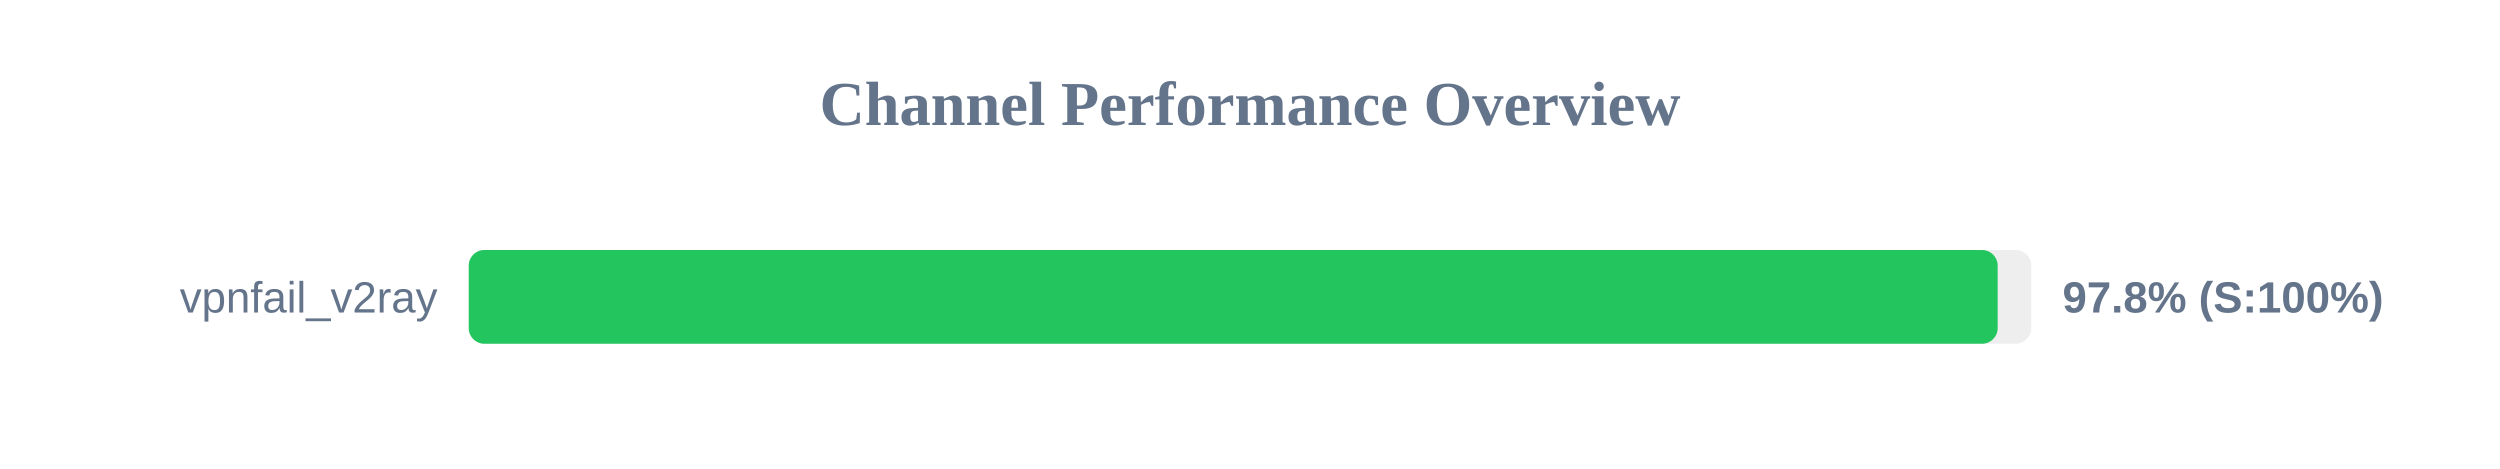
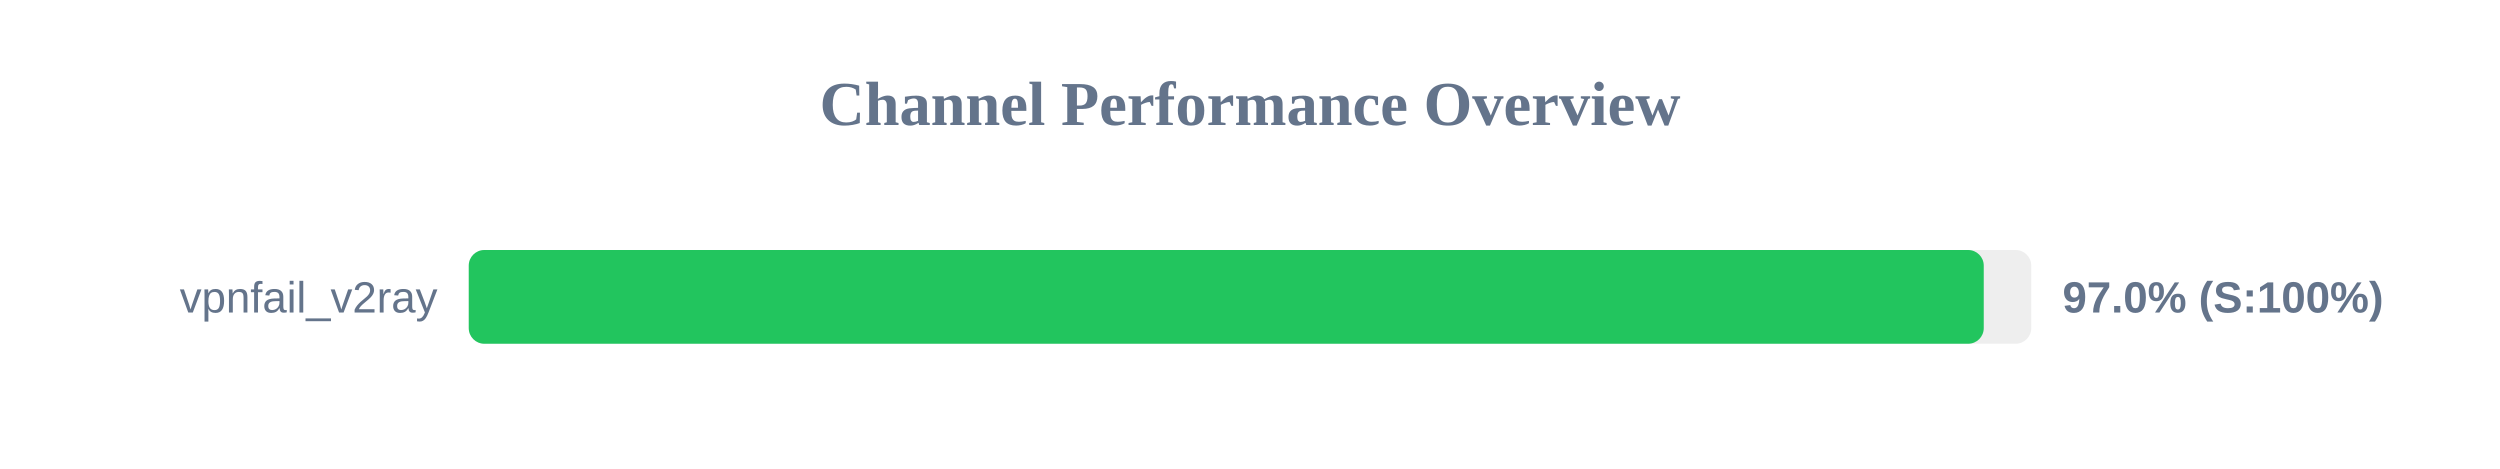
<svg xmlns="http://www.w3.org/2000/svg" width="800" height="150" version="1.1">
  <style>
        .row { font: 14px Arial; fill: #64748b; }
        .score { font: bold 14px Arial; fill: #64748b; }
    </style>
  <text x="400" y="40" text-anchor="middle" font-size="20px" font-weight="bold" fill="#64748b">Channel Performance Overview</text>
  <rect x="150" y="80" width="500" height="30" fill="#eee" rx="5" />
-   <rect x="150" y="80" width="489.25" height="30" fill="#22c55e" rx="5" />
+   <rect x="150" y="80" width="484.8" height="30" fill="#22c55e" rx="5" />
  <text x="140" y="100" text-anchor="end" class="row">vpnfail_v2ray</text>
-   <text x="660" y="100" text-anchor="start" class="score">97.8% (S:100%)</text>
+   <text x="660" y="100" text-anchor="start" class="score">97.0% (S:100%)</text>
</svg>
